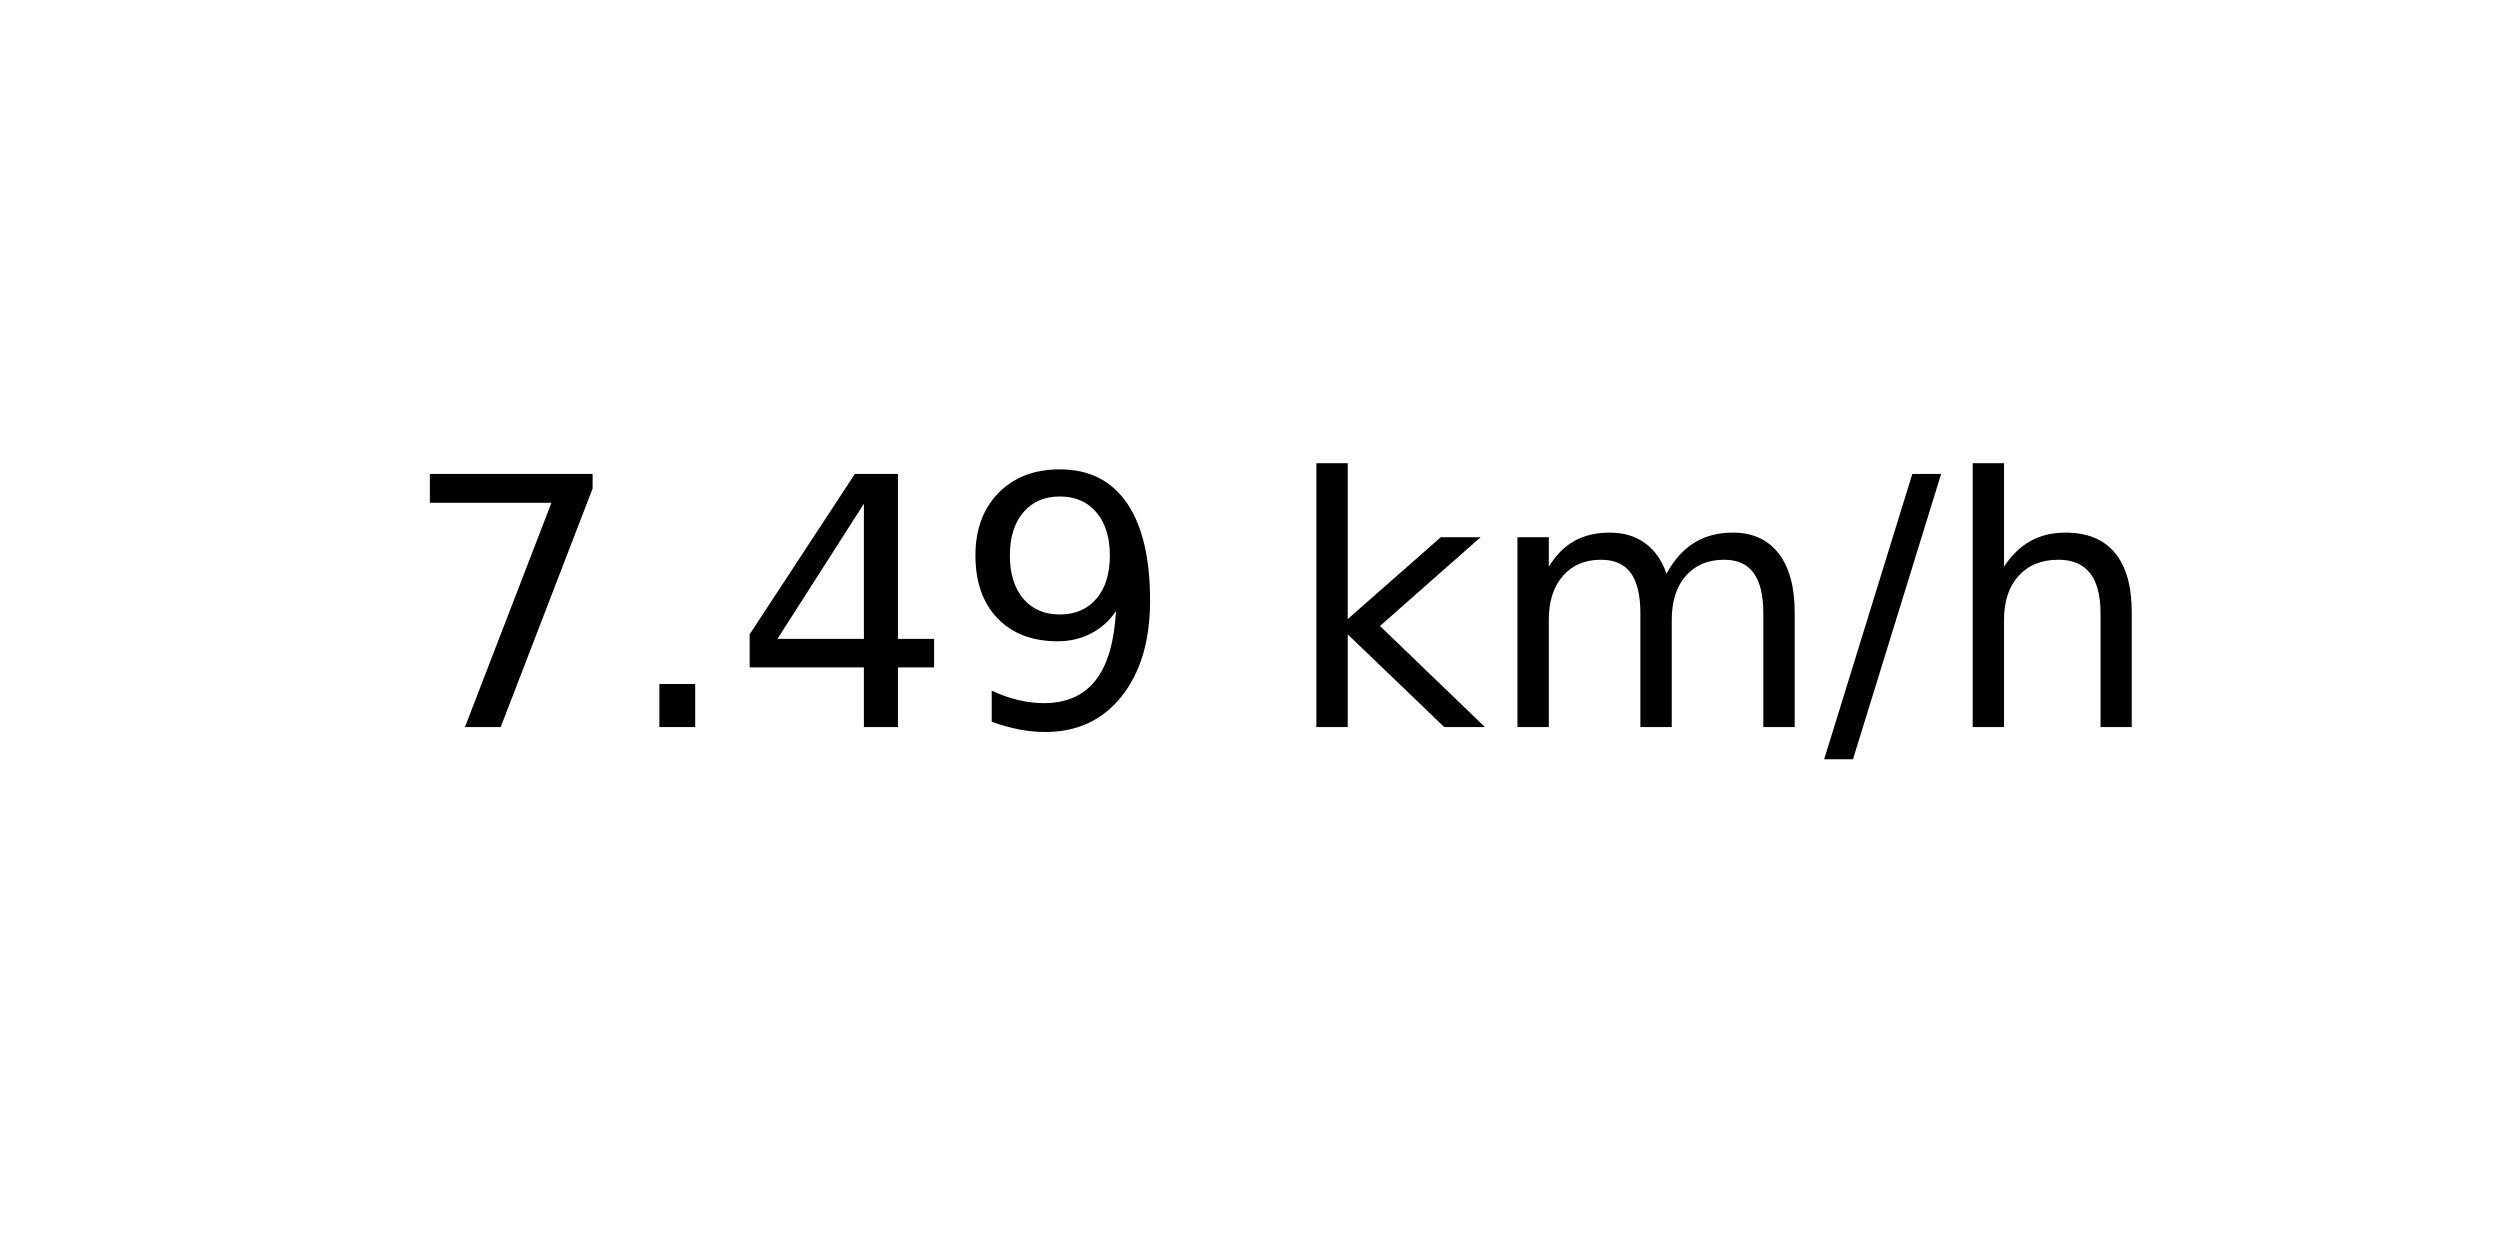
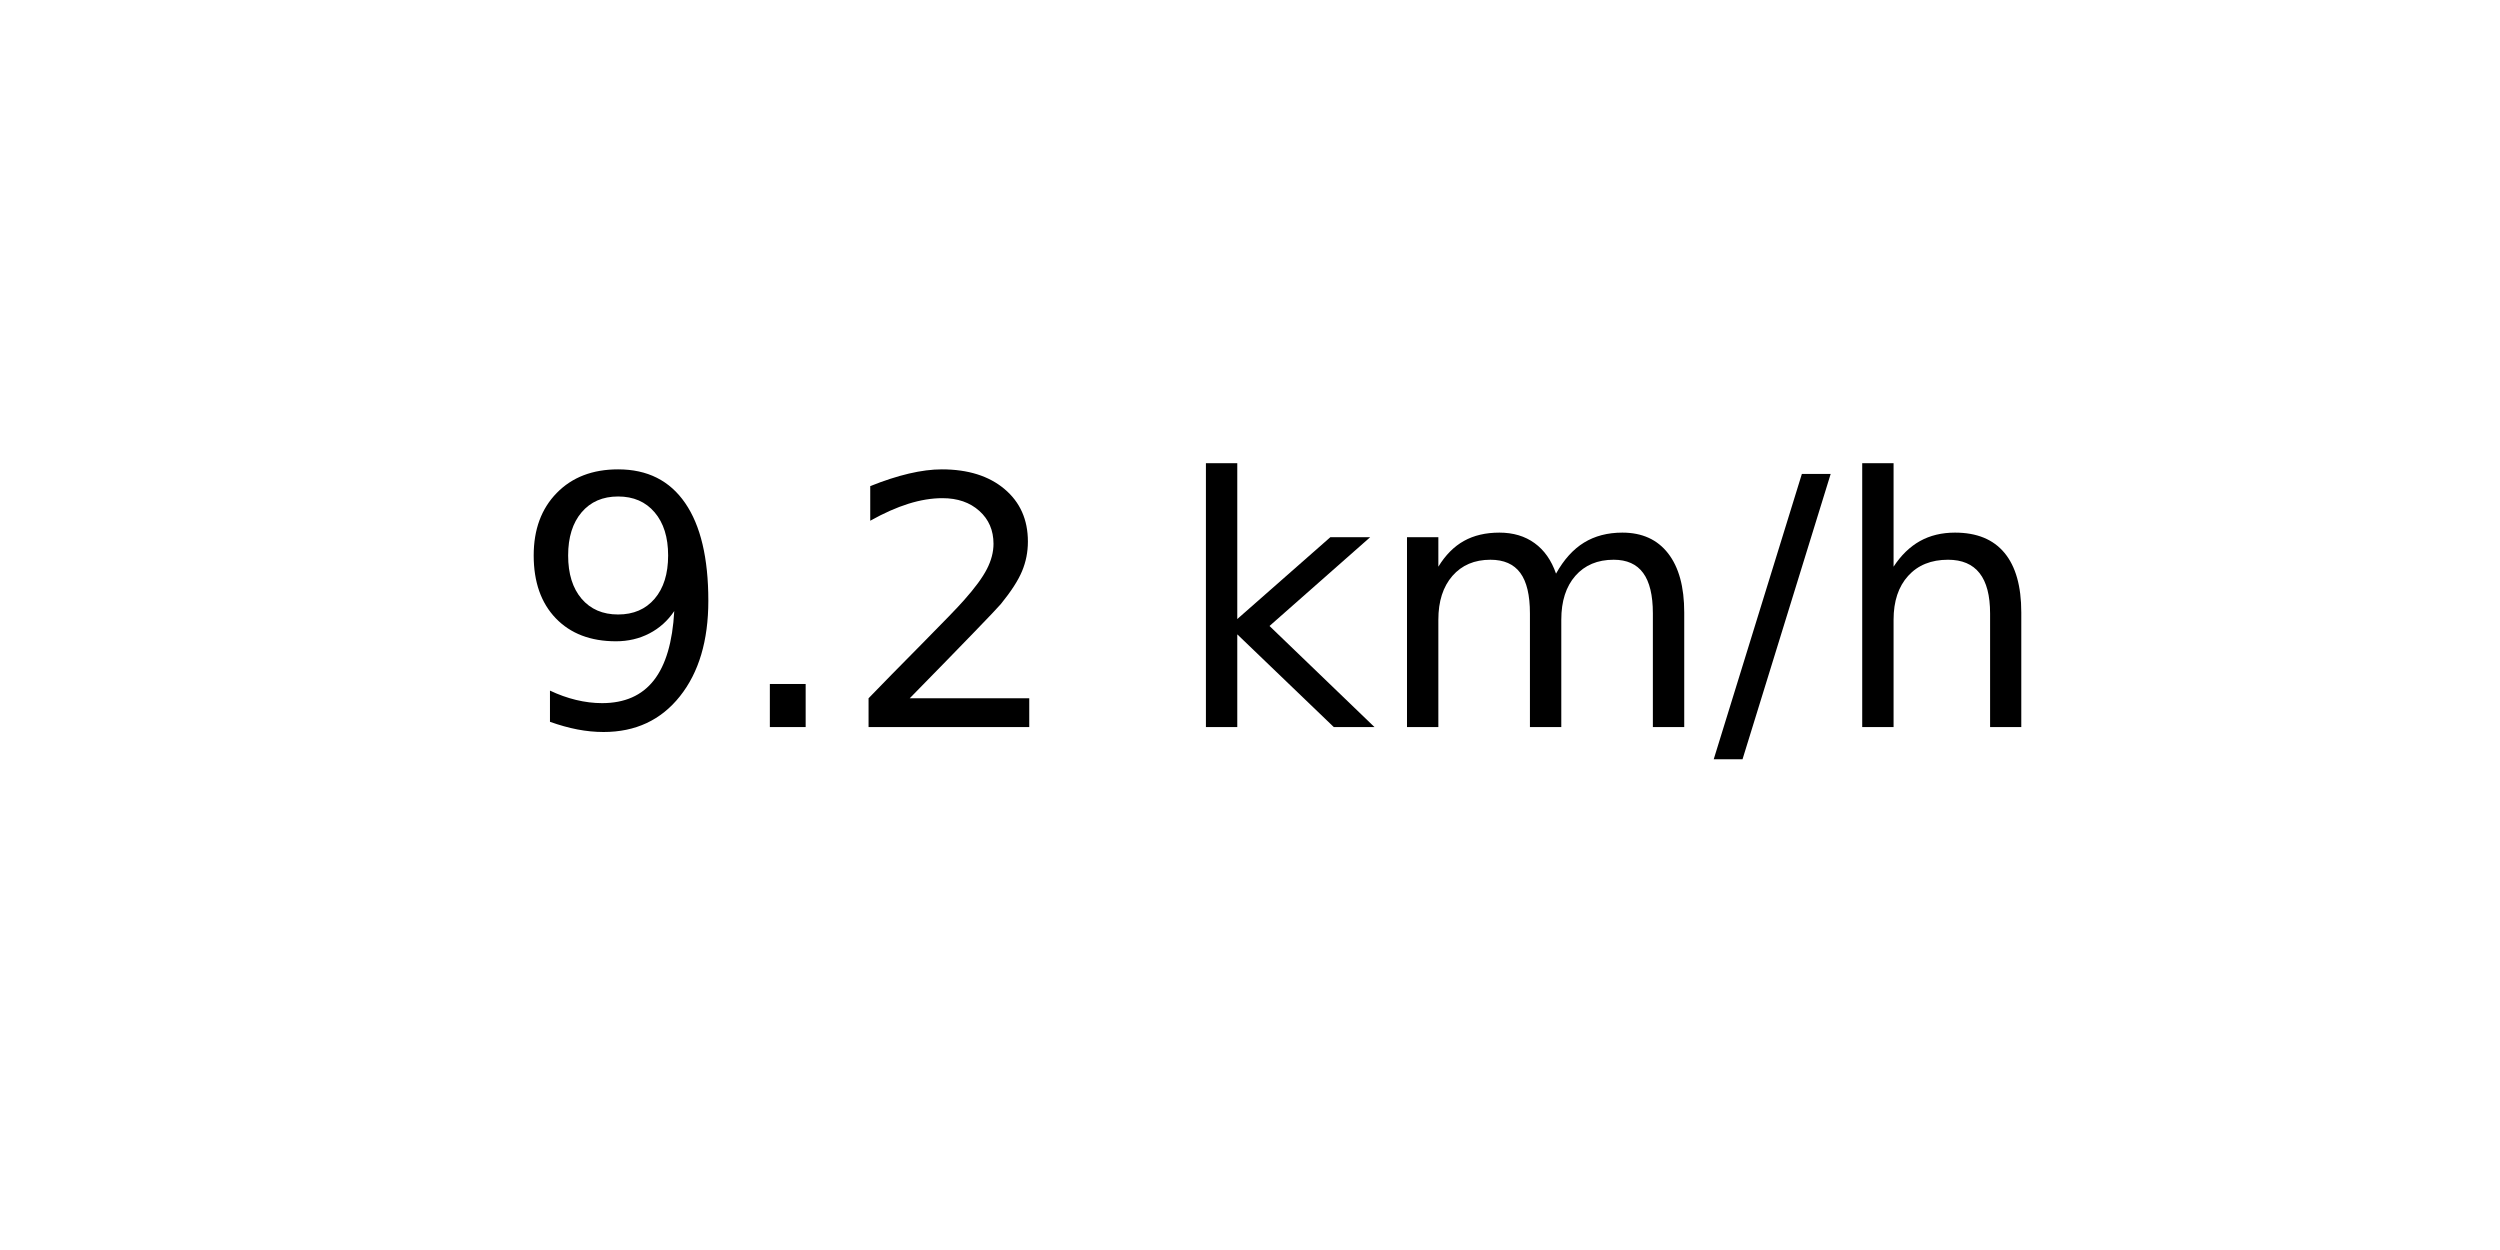
<svg xmlns="http://www.w3.org/2000/svg" xmlns:xlink="http://www.w3.org/1999/xlink" width="72pt" height="36pt" viewBox="0 0 72 36" version="1.1">
  <defs>
    <style type="text/css">*{stroke-linejoin: round; stroke-linecap: butt}</style>
  </defs>
  <g id="figure_1">
    <g id="axes_1">
      <g id="text_1">
-         <g transform="translate(11.55937 20.93937) scale(0.1 -0.1)">
+         <g transform="translate(14.74062 20.93937) scale(0.1 -0.1)">
          <defs>
-             <path id="DejaVuSans-37" d="M 525 4666  L 3525 4666  L 3525 4397  L 1831 0  L 1172 0  L 2766 4134  L 525 4134  L 525 4666  z " transform="scale(0.015625)" />
+             <path id="DejaVuSans-39" d="M 703 97  L 703 672  Q 941 559 1184 500  Q 1428 441 1663 441  Q 2288 441 2617 861  Q 2947 1281 2994 2138  Q 2813 1869 2534 1725  Q 2256 1581 1919 1581  Q 1219 1581 811 2004  Q 403 2428 403 3163  Q 403 3881 828 4315  Q 1253 4750 1959 4750  Q 2769 4750 3195 4129  Q 3622 3509 3622 2328  Q 3622 1225 3098 567  Q 2575 -91 1691 -91  Q 1453 -91 1209 -44  Q 966 3 703 97  z M 1959 2075  Q 2384 2075 2632 2365  Q 2881 2656 2881 3163  Q 2881 3666 2632 3958  Q 2384 4250 1959 4250  Q 1534 4250 1286 3958  Q 1038 3666 1038 3163  Q 1038 2656 1286 2365  Q 1534 2075 1959 2075  z " transform="scale(0.015625)" />
            <path id="DejaVuSans-2e" d="M 684 794  L 1344 794  L 1344 0  L 684 0  L 684 794  z " transform="scale(0.015625)" />
-             <path id="DejaVuSans-34" d="M 2419 4116  L 825 1625  L 2419 1625  L 2419 4116  z M 2253 4666  L 3047 4666  L 3047 1625  L 3713 1625  L 3713 1100  L 3047 1100  L 3047 0  L 2419 0  L 2419 1100  L 313 1100  L 313 1709  L 2253 4666  z " transform="scale(0.015625)" />
-             <path id="DejaVuSans-39" d="M 703 97  L 703 672  Q 941 559 1184 500  Q 1428 441 1663 441  Q 2288 441 2617 861  Q 2947 1281 2994 2138  Q 2813 1869 2534 1725  Q 2256 1581 1919 1581  Q 1219 1581 811 2004  Q 403 2428 403 3163  Q 403 3881 828 4315  Q 1253 4750 1959 4750  Q 2769 4750 3195 4129  Q 3622 3509 3622 2328  Q 3622 1225 3098 567  Q 2575 -91 1691 -91  Q 1453 -91 1209 -44  Q 966 3 703 97  z M 1959 2075  Q 2384 2075 2632 2365  Q 2881 2656 2881 3163  Q 2881 3666 2632 3958  Q 2384 4250 1959 4250  Q 1534 4250 1286 3958  Q 1038 3666 1038 3163  Q 1038 2656 1286 2365  Q 1534 2075 1959 2075  z " transform="scale(0.015625)" />
+             <path id="DejaVuSans-32" d="M 1228 531  L 3431 531  L 3431 0  L 469 0  L 469 531  Q 828 903 1448 1529  Q 2069 2156 2228 2338  Q 2531 2678 2651 2914  Q 2772 3150 2772 3378  Q 2772 3750 2511 3984  Q 2250 4219 1831 4219  Q 1534 4219 1204 4116  Q 875 4013 500 3803  L 500 4441  Q 881 4594 1212 4672  Q 1544 4750 1819 4750  Q 2544 4750 2975 4387  Q 3406 4025 3406 3419  Q 3406 3131 3298 2873  Q 3191 2616 2906 2266  Q 2828 2175 2409 1742  Q 1991 1309 1228 531  z " transform="scale(0.015625)" />
            <path id="DejaVuSans-20" transform="scale(0.015625)" />
            <path id="DejaVuSans-6b" d="M 581 4863  L 1159 4863  L 1159 1991  L 2875 3500  L 3609 3500  L 1753 1863  L 3688 0  L 2938 0  L 1159 1709  L 1159 0  L 581 0  L 581 4863  z " transform="scale(0.015625)" />
            <path id="DejaVuSans-6d" d="M 3328 2828  Q 3544 3216 3844 3400  Q 4144 3584 4550 3584  Q 5097 3584 5394 3201  Q 5691 2819 5691 2113  L 5691 0  L 5113 0  L 5113 2094  Q 5113 2597 4934 2840  Q 4756 3084 4391 3084  Q 3944 3084 3684 2787  Q 3425 2491 3425 1978  L 3425 0  L 2847 0  L 2847 2094  Q 2847 2600 2669 2842  Q 2491 3084 2119 3084  Q 1678 3084 1418 2786  Q 1159 2488 1159 1978  L 1159 0  L 581 0  L 581 3500  L 1159 3500  L 1159 2956  Q 1356 3278 1631 3431  Q 1906 3584 2284 3584  Q 2666 3584 2933 3390  Q 3200 3197 3328 2828  z " transform="scale(0.015625)" />
            <path id="DejaVuSans-2f" d="M 1625 4666  L 2156 4666  L 531 -594  L 0 -594  L 1625 4666  z " transform="scale(0.015625)" />
            <path id="DejaVuSans-68" d="M 3513 2113  L 3513 0  L 2938 0  L 2938 2094  Q 2938 2591 2744 2837  Q 2550 3084 2163 3084  Q 1697 3084 1428 2787  Q 1159 2491 1159 1978  L 1159 0  L 581 0  L 581 4863  L 1159 4863  L 1159 2956  Q 1366 3272 1645 3428  Q 1925 3584 2291 3584  Q 2894 3584 3203 3211  Q 3513 2838 3513 2113  z " transform="scale(0.015625)" />
          </defs>
-           <use xlink:href="#DejaVuSans-37" />
+           <use xlink:href="#DejaVuSans-39" />
          <use xlink:href="#DejaVuSans-2e" x="63.623" />
-           <use xlink:href="#DejaVuSans-34" x="95.41" />
-           <use xlink:href="#DejaVuSans-39" x="159.033" />
-           <use xlink:href="#DejaVuSans-20" x="222.656" />
-           <use xlink:href="#DejaVuSans-6b" x="254.443" />
-           <use xlink:href="#DejaVuSans-6d" x="312.354" />
-           <use xlink:href="#DejaVuSans-2f" x="409.766" />
-           <use xlink:href="#DejaVuSans-68" x="443.457" />
+           <use xlink:href="#DejaVuSans-32" x="95.41" />
+           <use xlink:href="#DejaVuSans-20" x="159.033" />
+           <use xlink:href="#DejaVuSans-6b" x="190.82" />
+           <use xlink:href="#DejaVuSans-6d" x="248.73" />
+           <use xlink:href="#DejaVuSans-2f" x="346.143" />
+           <use xlink:href="#DejaVuSans-68" x="379.834" />
        </g>
      </g>
    </g>
  </g>
</svg>
